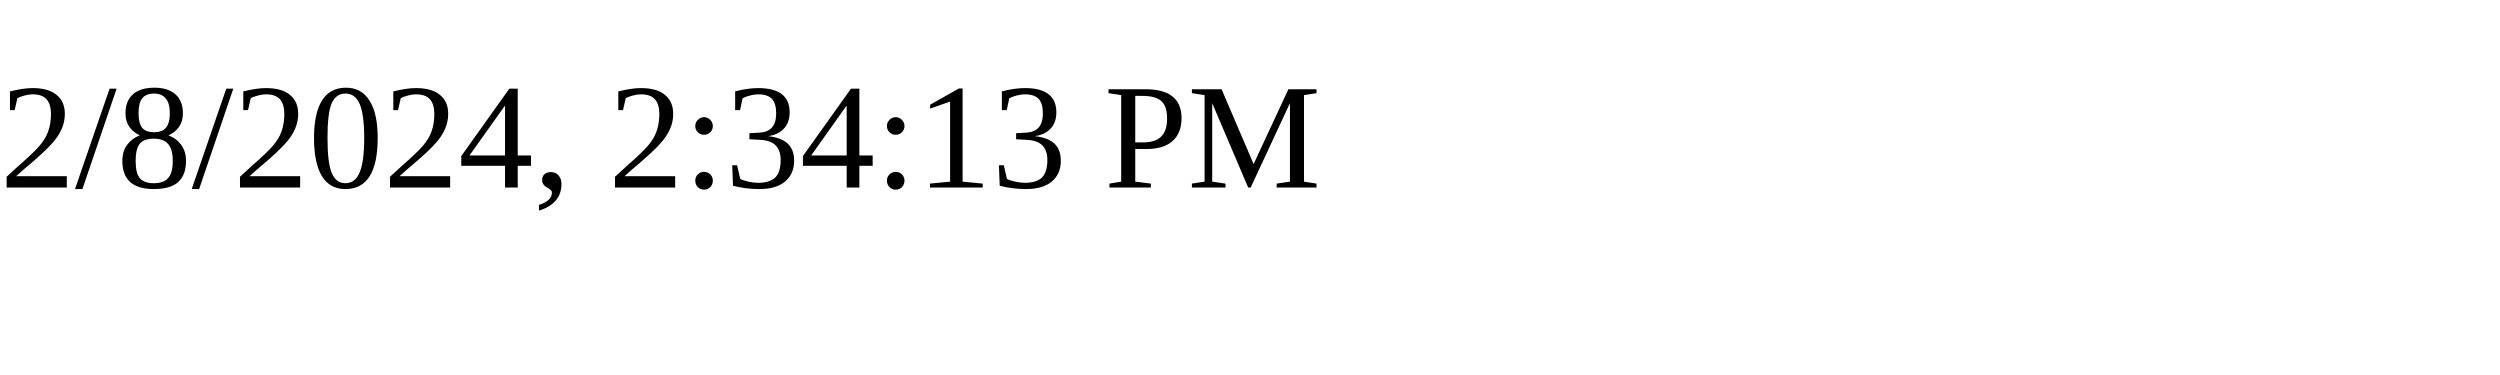
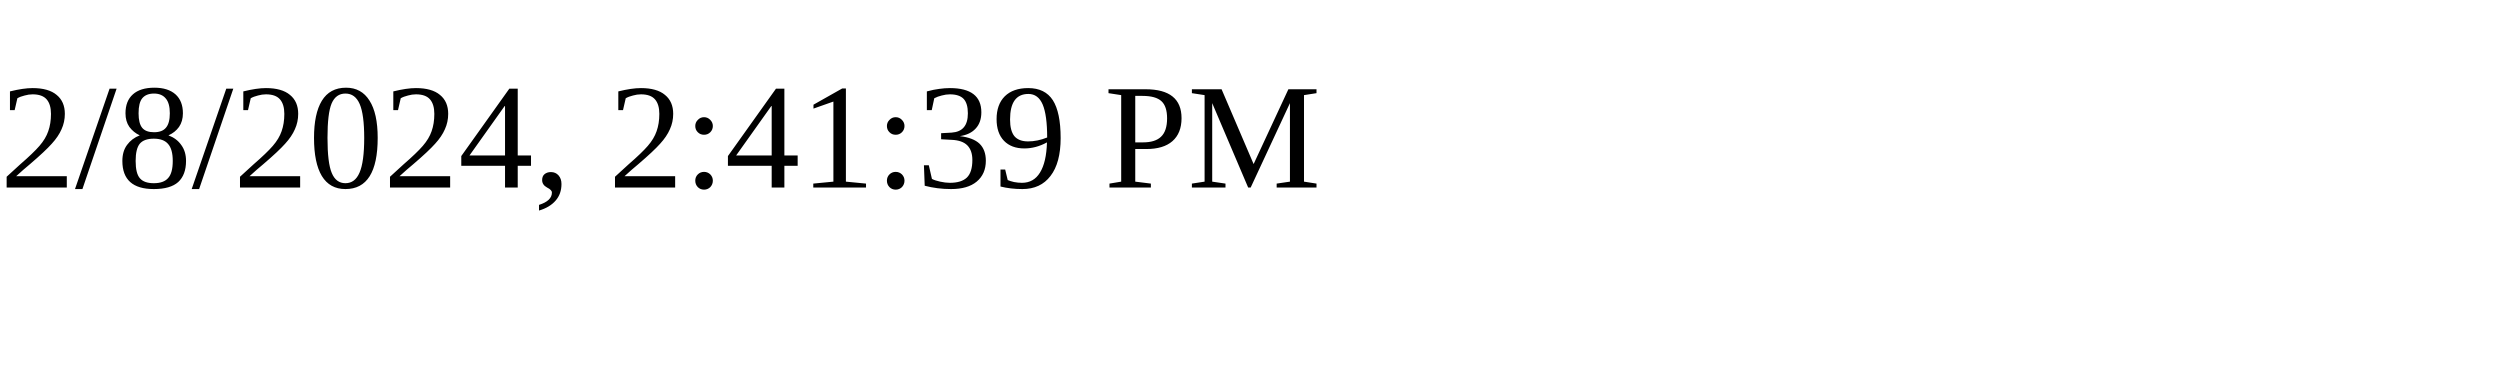
<svg xmlns="http://www.w3.org/2000/svg" height="30" width="200">
-   <text x="0" y="15">2/8/2024, 2:34:13 PM</text>
+   <text x="0" y="15">2/8/2024, 2:41:39 PM</text>
</svg>
